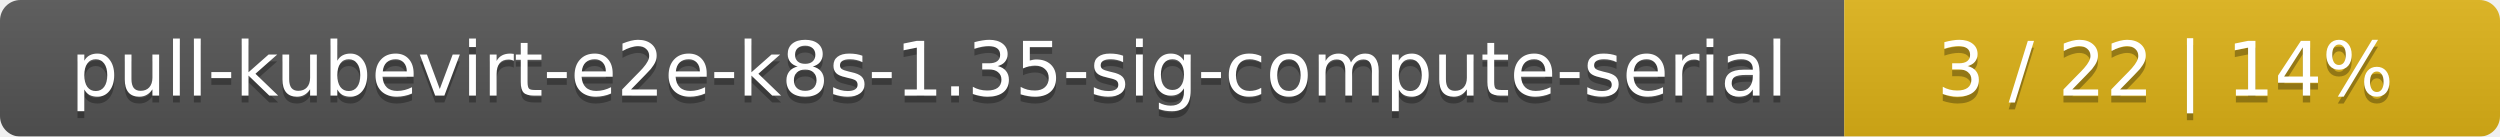
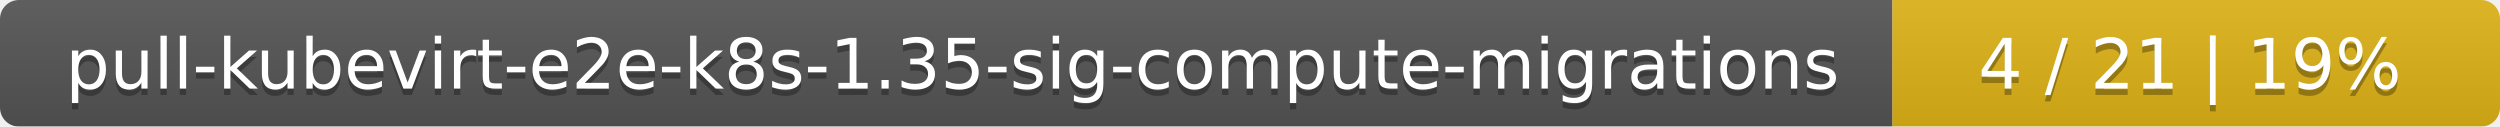
- <svg xmlns="http://www.w3.org/2000/svg" width="366" height="20">
+ <svg xmlns="http://www.w3.org/2000/svg" width="395" height="20">
  <linearGradient id="smooth" x2="0" y2="100%">
    <stop offset="0" stop-color="#bbb" stop-opacity=".1" />
    <stop offset="1" stop-opacity=".1" />
  </linearGradient>
  <mask id="round">
-     <rect width="366" height="20" rx="3" fill="#fff" />
+     <rect width="395" height="20" rx="3" fill="#fff" />
  </mask>
  <g mask="url(#round)">
-     <rect width="270" height="20" fill="#555" />
-     <rect x="270" width="96" height="20" fill="#dfb317" />
-     <rect width="366" height="20" fill="url(#smooth)" />
+     <rect width="299" height="20" fill="#555" />
+     <rect x="299" width="96" height="20" fill="#dfb317" />
+     <rect width="395" height="20" fill="url(#smooth)" />
  </g>
  <g fill="#fff" text-anchor="middle" font-family="DejaVu Sans,Verdana,Geneva,sans-serif" font-size="11">
-     <text x="136" y="15" fill="#010101" fill-opacity=".3">pull-kubevirt-e2e-k8s-1.35-sig-compute-serial</text>
-     <text x="136" y="14">pull-kubevirt-e2e-k8s-1.35-sig-compute-serial</text>
-     <text x="317" y="15" fill="#010101" fill-opacity=".3">3 / 22    |    14%</text>
-     <text x="317" y="14">3 / 22    |    14%</text>
+     <text x="150.5" y="15" fill="#010101" fill-opacity=".3">pull-kubevirt-e2e-k8s-1.35-sig-compute-migrations</text>
+     <text x="150.5" y="14">pull-kubevirt-e2e-k8s-1.35-sig-compute-migrations</text>
+     <text x="346" y="15" fill="#010101" fill-opacity=".3">4 / 21    |    19%</text>
+     <text x="346" y="14">4 / 21    |    19%</text>
  </g>
</svg>
